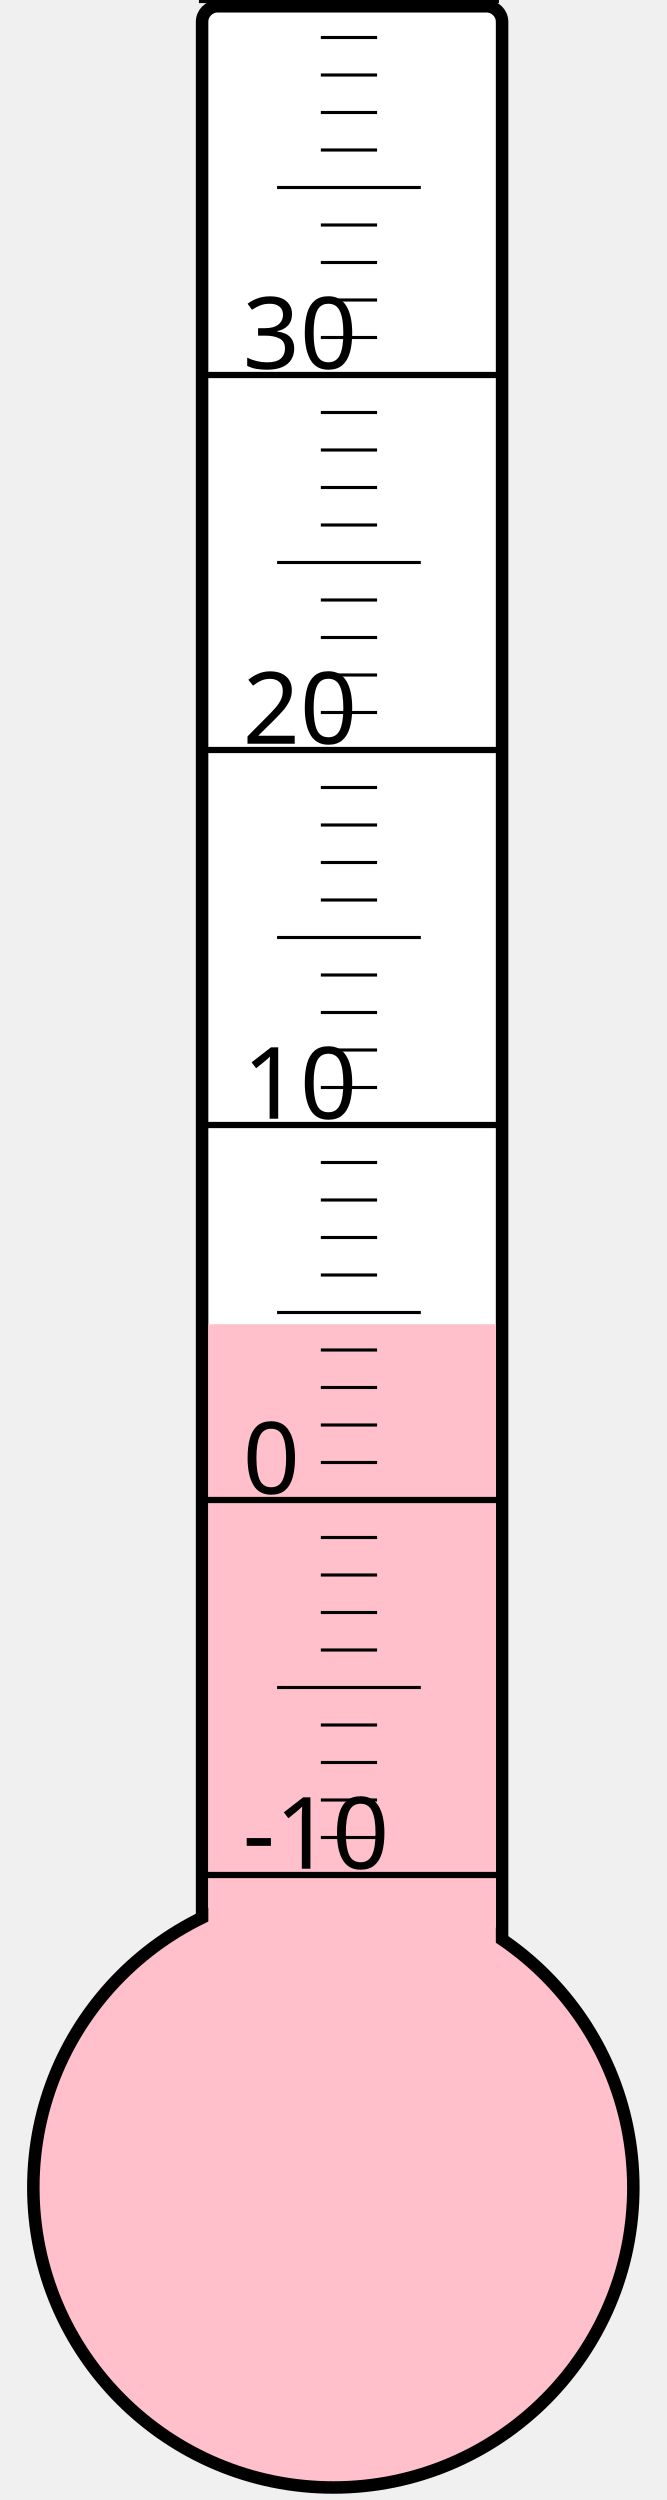
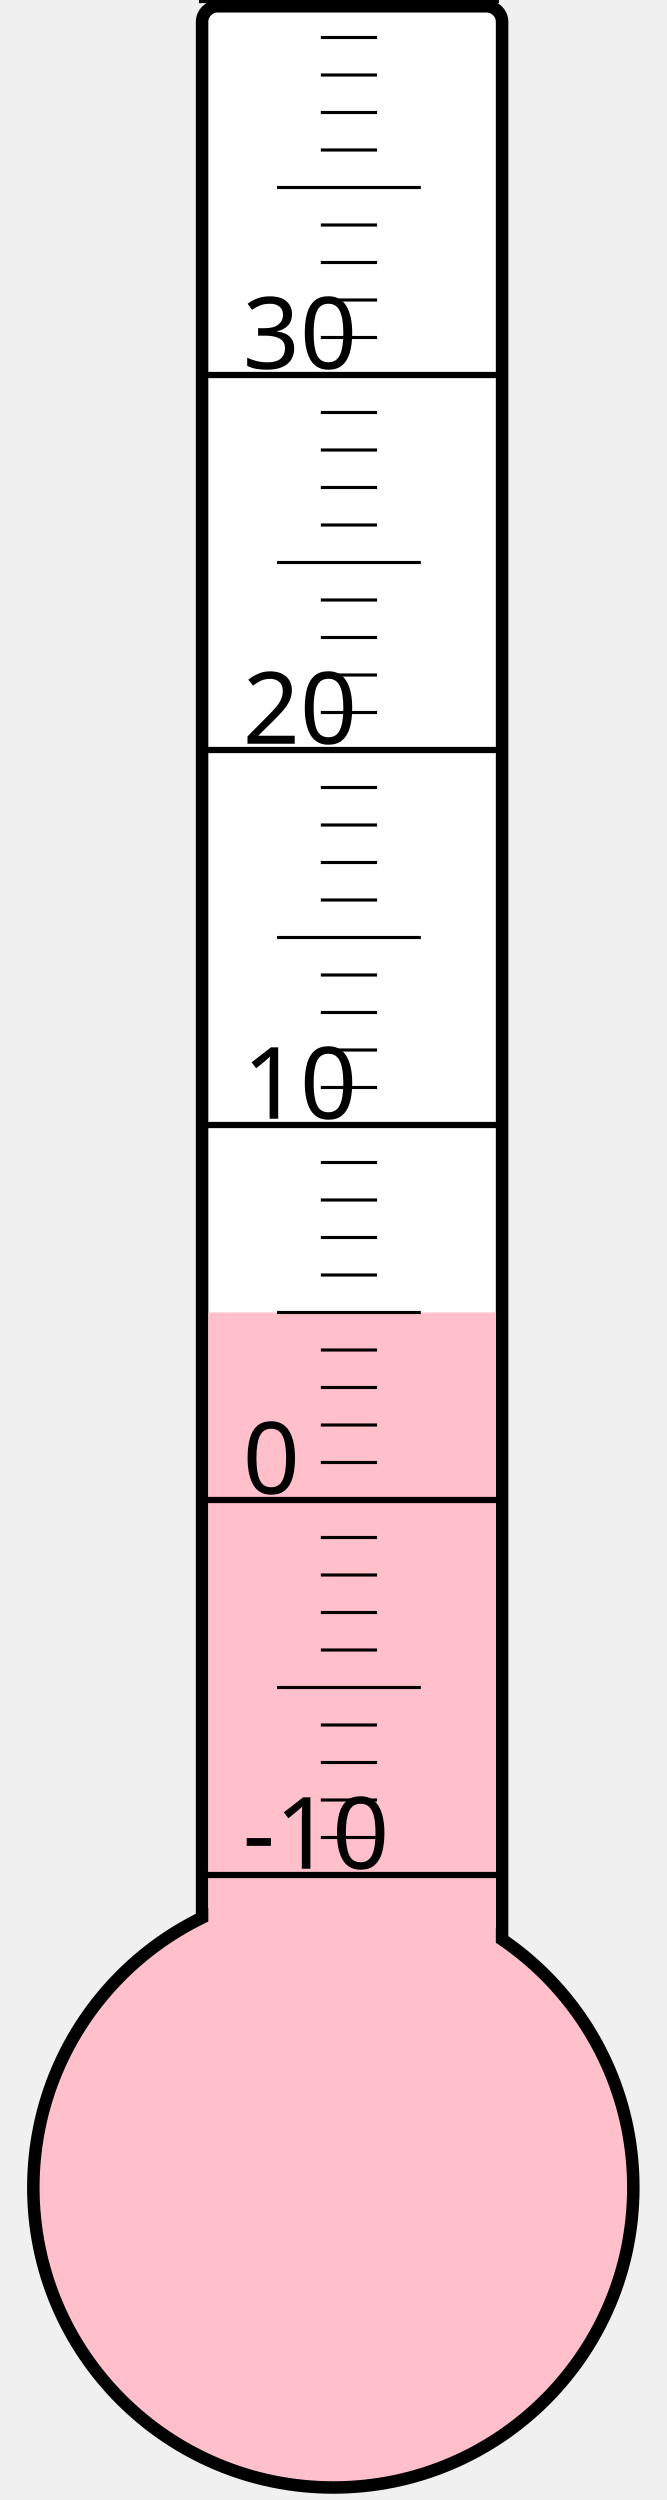
<svg xmlns="http://www.w3.org/2000/svg" width="40px" height="150px" viewBox="0 0 200 800">
  <rect width="200" height="800" x="0" y="0" style="fill: #ffffeb; fill-opacity: 0;" />
  <rect width="96" height="680" x="58" y="2" rx="5" ry="5" style="fill: white; fill-opacity: 1; stroke: black; stroke-width: 4;" />
  <circle cx="100" cy="700" r="96" style="fill: pink; stroke: black; stroke-width: 4;" />
-   <rect width="92" height="276.25" x="60" y="423.75" style="fill: pink; fill-opacity: 1; stroke-width: 0;" />
+   <rect width="92" height="280.0" x="60" y="420.0" style="fill: pink; fill-opacity: 1; stroke-width: 0;" />
  <text x="71" y="598" style="font-family: sans-serif; font-size: 24pt;">-10</text>
  <text x="71" y="478" style="font-family: sans-serif; font-size: 24pt;">0</text>
  <text x="71" y="358" style="font-family: sans-serif; font-size: 24pt;">10</text>
  <text x="71" y="238" style="font-family: sans-serif; font-size: 24pt;">20</text>
  <text x="71" y="118" style="font-family: sans-serif; font-size: 24pt;">30</text>
  <g style="stroke: black;">
    <line x1="57" y1="600" x2="153" y2="600" style="stroke-width: 2;" />
    <line x1="96" y1="588" x2="114" y2="588" style="stroke-width: 1;" />
    <line x1="96" y1="576" x2="114" y2="576" style="stroke-width: 1;" />
    <line x1="96" y1="564" x2="114" y2="564" style="stroke-width: 1;" />
    <line x1="96" y1="552" x2="114" y2="552" style="stroke-width: 1;" />
    <line x1="82" y1="540" x2="128" y2="540" style="stroke-width: 1;" />
    <line x1="96" y1="528" x2="114" y2="528" style="stroke-width: 1;" />
    <line x1="96" y1="516" x2="114" y2="516" style="stroke-width: 1;" />
    <line x1="96" y1="504" x2="114" y2="504" style="stroke-width: 1;" />
    <line x1="96" y1="492" x2="114" y2="492" style="stroke-width: 1;" />
    <line x1="57" y1="480" x2="153" y2="480" style="stroke-width: 2;" />
    <line x1="96" y1="468" x2="114" y2="468" style="stroke-width: 1;" />
    <line x1="96" y1="456" x2="114" y2="456" style="stroke-width: 1;" />
    <line x1="96" y1="444" x2="114" y2="444" style="stroke-width: 1;" />
    <line x1="96" y1="432" x2="114" y2="432" style="stroke-width: 1;" />
    <line x1="82" y1="420" x2="128" y2="420" style="stroke-width: 1;" />
    <line x1="96" y1="408" x2="114" y2="408" style="stroke-width: 1;" />
    <line x1="96" y1="396" x2="114" y2="396" style="stroke-width: 1;" />
    <line x1="96" y1="384" x2="114" y2="384" style="stroke-width: 1;" />
    <line x1="96" y1="372" x2="114" y2="372" style="stroke-width: 1;" />
    <line x1="57" y1="360" x2="153" y2="360" style="stroke-width: 2;" />
    <line x1="96" y1="348" x2="114" y2="348" style="stroke-width: 1;" />
    <line x1="96" y1="336" x2="114" y2="336" style="stroke-width: 1;" />
    <line x1="96" y1="324" x2="114" y2="324" style="stroke-width: 1;" />
    <line x1="96" y1="312" x2="114" y2="312" style="stroke-width: 1;" />
    <line x1="82" y1="300" x2="128" y2="300" style="stroke-width: 1;" />
    <line x1="96" y1="288" x2="114" y2="288" style="stroke-width: 1;" />
    <line x1="96" y1="276" x2="114" y2="276" style="stroke-width: 1;" />
    <line x1="96" y1="264" x2="114" y2="264" style="stroke-width: 1;" />
    <line x1="96" y1="252" x2="114" y2="252" style="stroke-width: 1;" />
    <line x1="57" y1="240" x2="153" y2="240" style="stroke-width: 2;" />
    <line x1="96" y1="228" x2="114" y2="228" style="stroke-width: 1;" />
    <line x1="96" y1="216" x2="114" y2="216" style="stroke-width: 1;" />
    <line x1="96" y1="204" x2="114" y2="204" style="stroke-width: 1;" />
    <line x1="96" y1="192" x2="114" y2="192" style="stroke-width: 1;" />
    <line x1="82" y1="180" x2="128" y2="180" style="stroke-width: 1;" />
    <line x1="96" y1="168" x2="114" y2="168" style="stroke-width: 1;" />
    <line x1="96" y1="156" x2="114" y2="156" style="stroke-width: 1;" />
    <line x1="96" y1="144" x2="114" y2="144" style="stroke-width: 1;" />
    <line x1="96" y1="132" x2="114" y2="132" style="stroke-width: 1;" />
    <line x1="57" y1="120" x2="153" y2="120" style="stroke-width: 2;" />
    <line x1="96" y1="108" x2="114" y2="108" style="stroke-width: 1;" />
    <line x1="96" y1="96" x2="114" y2="96" style="stroke-width: 1;" />
    <line x1="96" y1="84" x2="114" y2="84" style="stroke-width: 1;" />
    <line x1="96" y1="72" x2="114" y2="72" style="stroke-width: 1;" />
    <line x1="82" y1="60" x2="128" y2="60" style="stroke-width: 1;" />
    <line x1="96" y1="48" x2="114" y2="48" style="stroke-width: 1;" />
    <line x1="96" y1="36" x2="114" y2="36" style="stroke-width: 1;" />
    <line x1="96" y1="24" x2="114" y2="24" style="stroke-width: 1;" />
    <line x1="96" y1="12" x2="114" y2="12" style="stroke-width: 1;" />
    <line x1="57" y1="0" x2="153" y2="0" style="stroke-width: 2;" />
  </g>
</svg>
